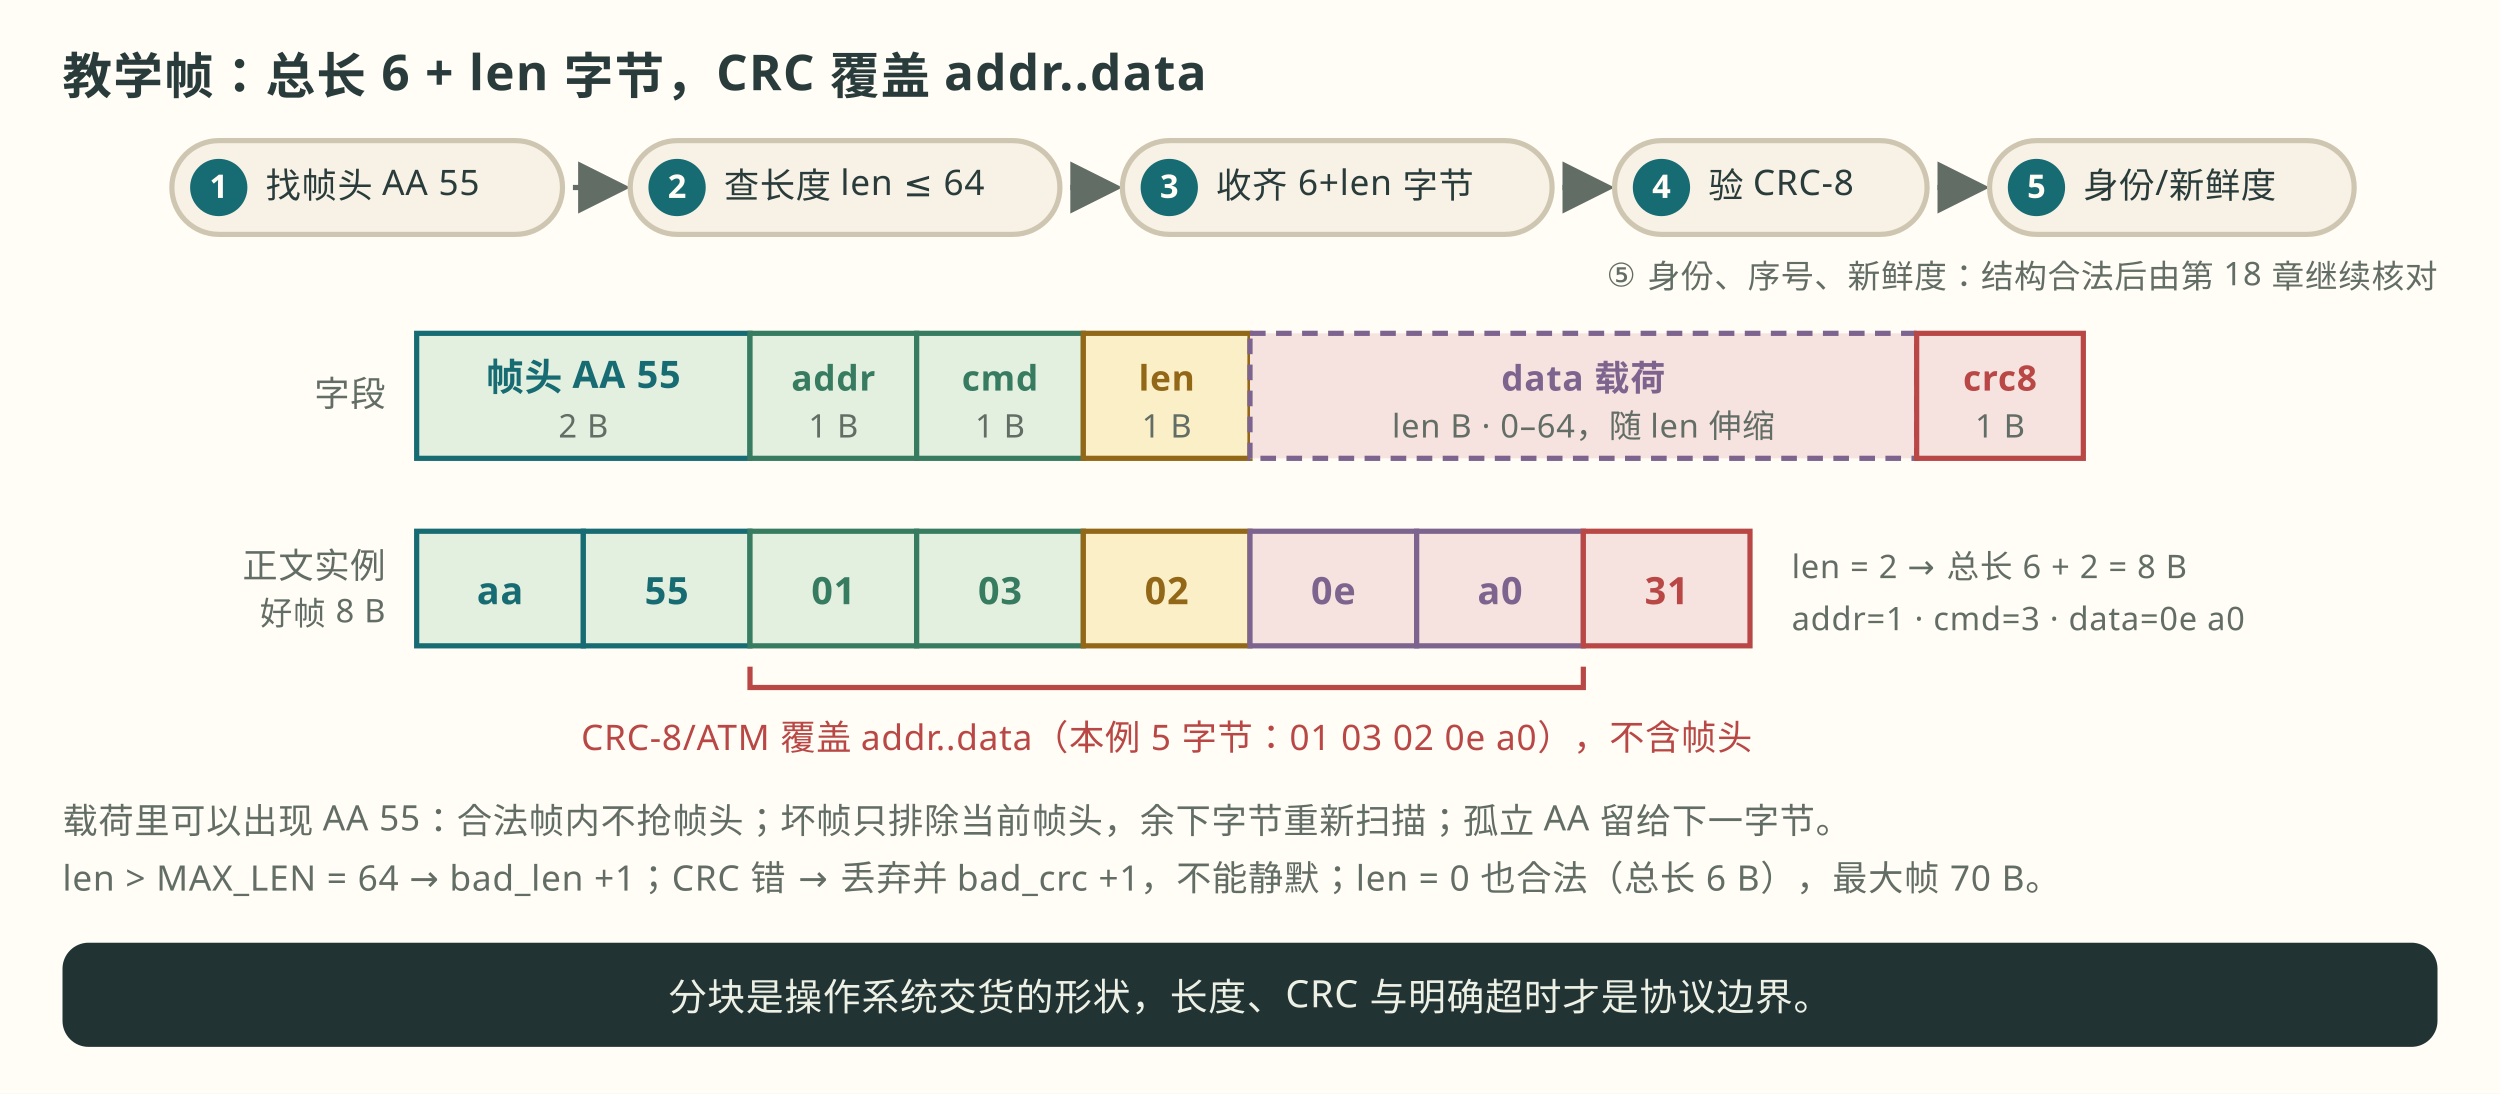
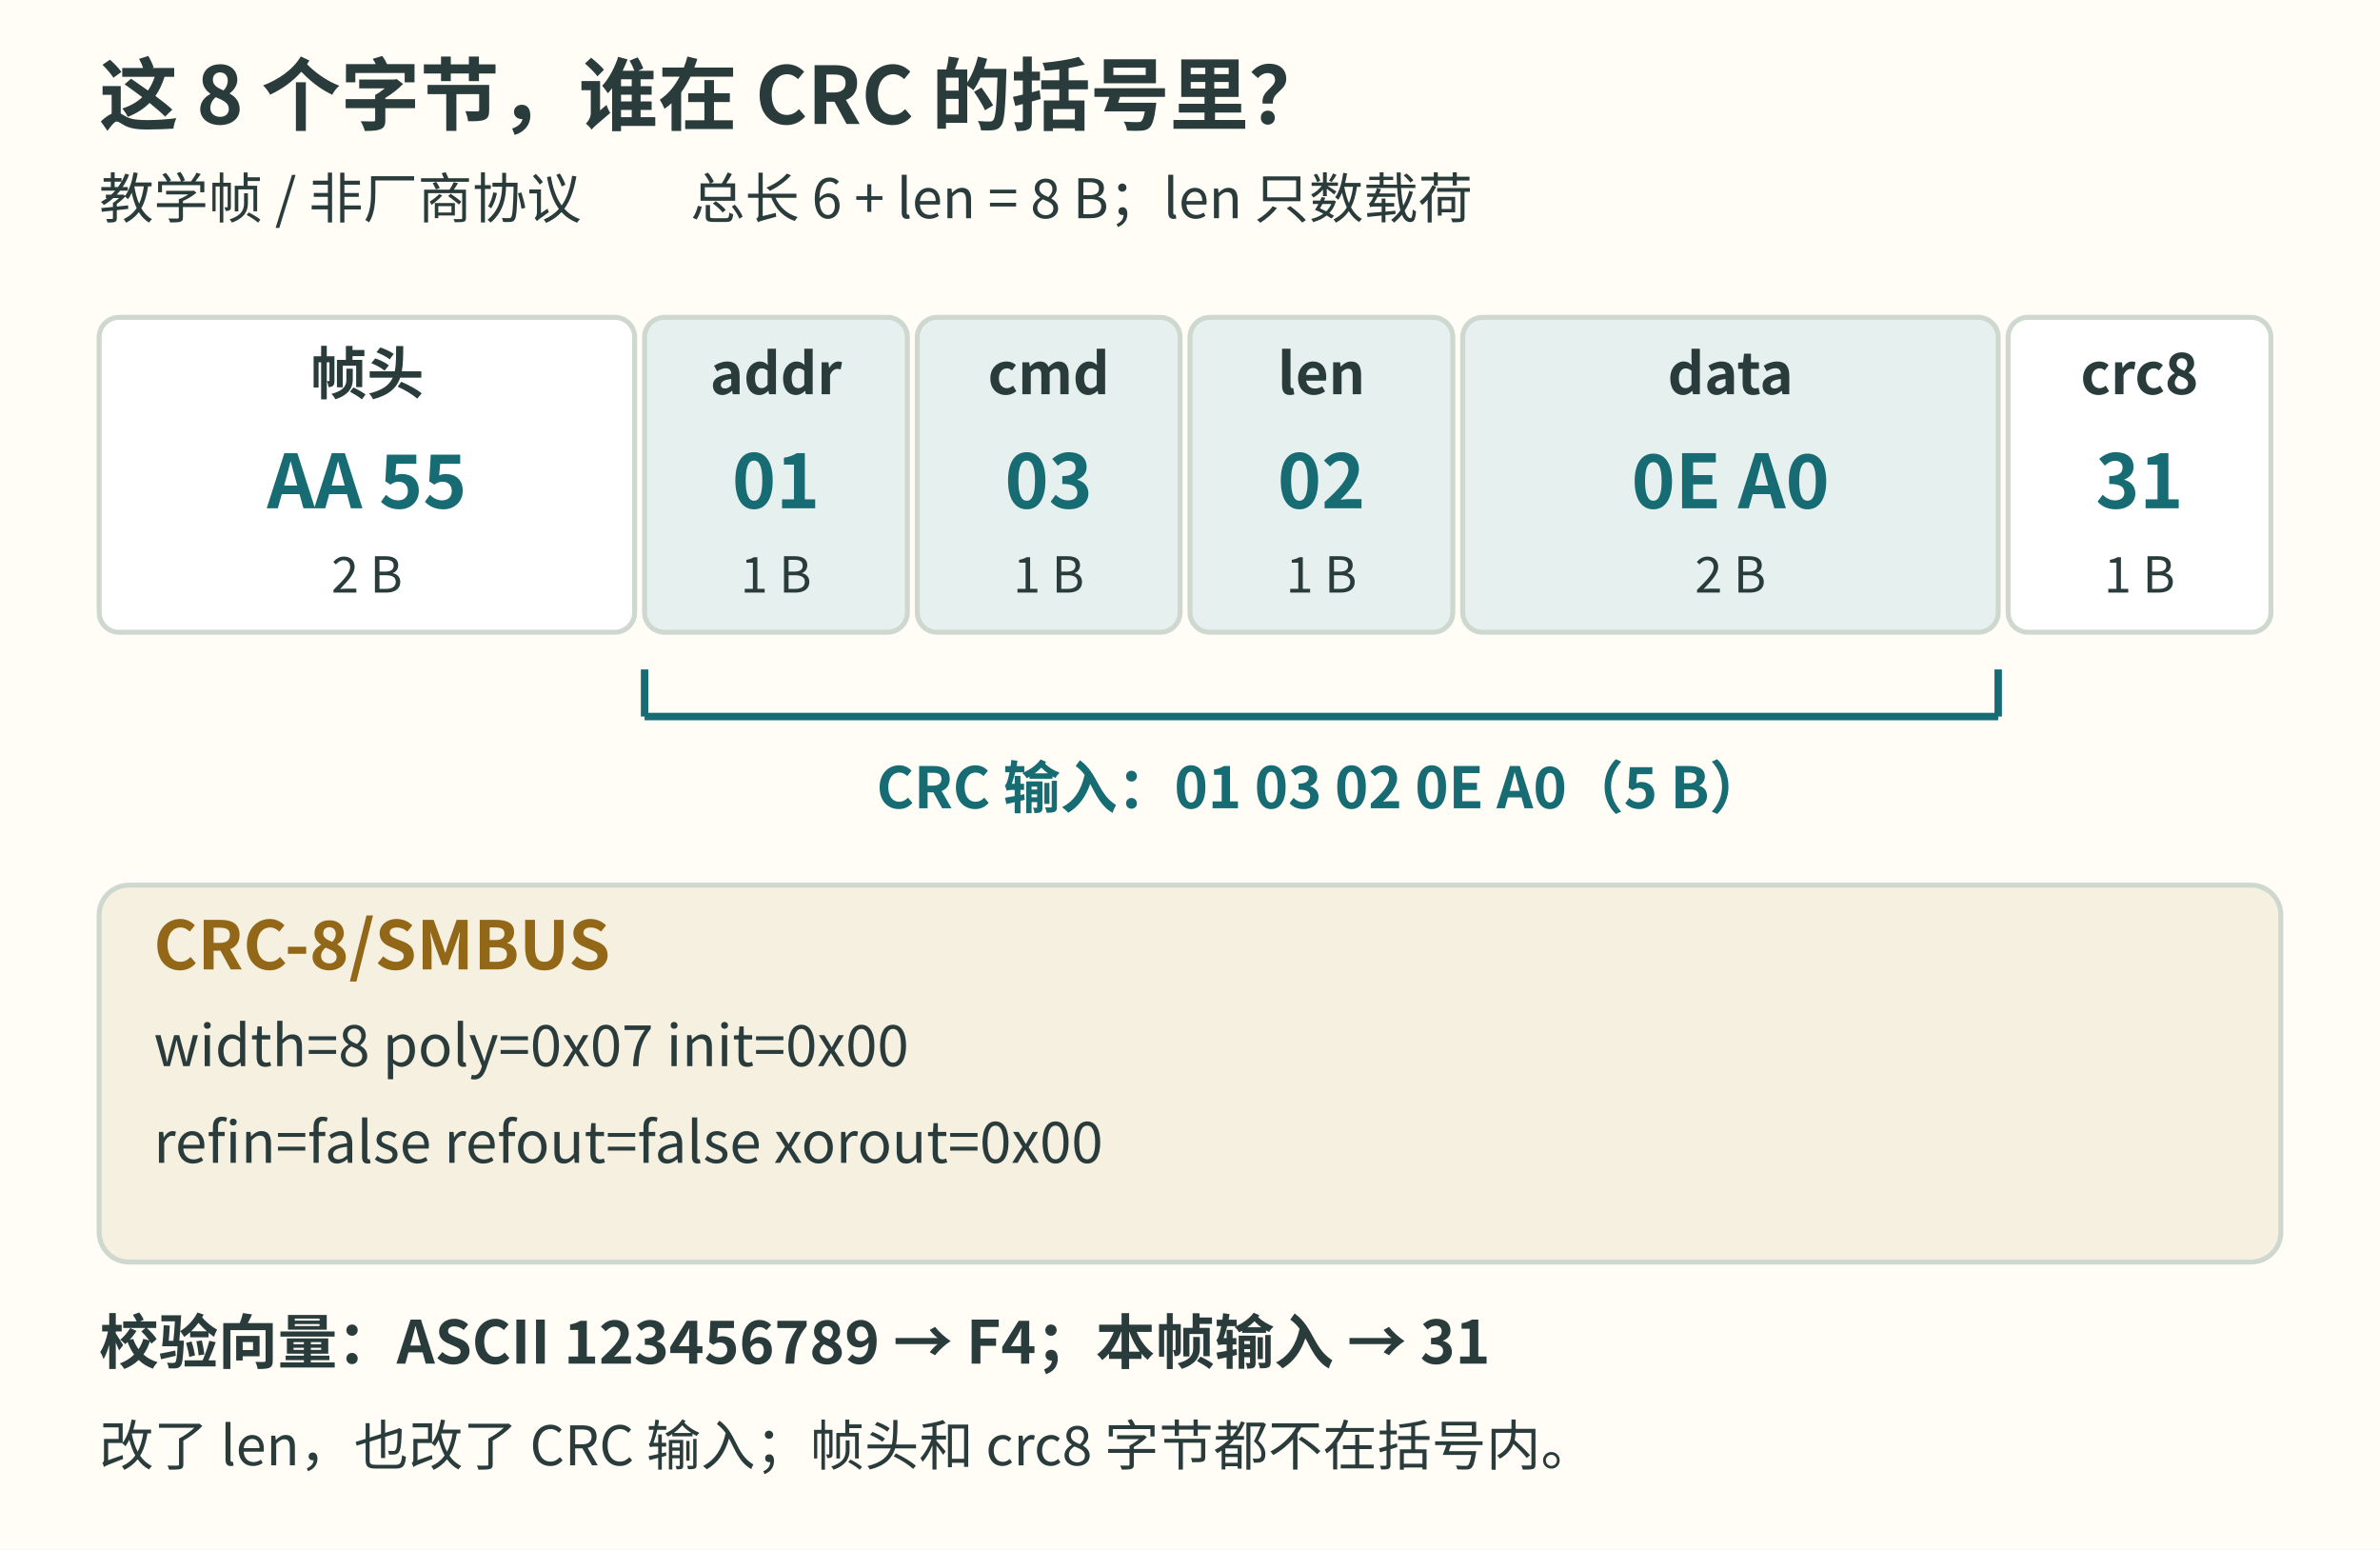
- <svg xmlns="http://www.w3.org/2000/svg" viewBox="0 0 960 420" width="960" height="420" role="img" aria-labelledby="title desc" font-family="Noto Sans SC, Microsoft YaHei, sans-serif">
-   <defs>
-     <marker id="arrow" markerWidth="10" markerHeight="10" refX="8" refY="5" orient="auto">
-       <path d="M0,0 L10,5 L0,10 z" fill="#626d65" />
-     </marker>
-   </defs>
-   <rect x="0" y="0" width="960" height="420" fill="#fffdf5" />
-   <text x="24" y="36" font-size="19" font-weight="800" fill="#293b3a" letter-spacing="0.5px">教学帧：总长 6 + len 字节，CRC 覆盖 addr..data</text>
-   <g>
-     <rect x="66" y="54" width="150" height="36" rx="18" fill="#f7f2e5" stroke="#cfc6b2" stroke-width="2" />
-     <circle cx="84" cy="72" r="11" fill="#176b73" />
-     <text x="84" y="76" font-size="12.5" font-weight="800" fill="#fffdf5" text-anchor="middle" letter-spacing="0.3px">1</text>
-     <text x="102" y="76" font-size="13.5" fill="#293b3a" letter-spacing="0.3px">找帧头 AA 55</text>
-     <line x1="220" y1="72" x2="238" y2="72" stroke="#626d65" stroke-width="2" marker-end="url(#arrow)" />
-     <rect x="242" y="54" width="165" height="36" rx="18" fill="#f7f2e5" stroke="#cfc6b2" stroke-width="2" />
-     <circle cx="260" cy="72" r="11" fill="#176b73" />
-     <text x="260" y="76" font-size="12.5" font-weight="800" fill="#fffdf5" text-anchor="middle" letter-spacing="0.3px">2</text>
-     <text x="278" y="76" font-size="13.5" fill="#293b3a" letter-spacing="0.3px">查长度 len ≤ 64</text>
-     <line x1="411" y1="72" x2="427" y2="72" stroke="#626d65" stroke-width="2" marker-end="url(#arrow)" />
-     <rect x="431" y="54" width="165" height="36" rx="18" fill="#f7f2e5" stroke="#cfc6b2" stroke-width="2" />
-     <circle cx="449" cy="72" r="11" fill="#176b73" />
-     <text x="449" y="76" font-size="12.5" font-weight="800" fill="#fffdf5" text-anchor="middle" letter-spacing="0.3px">3</text>
-     <text x="467" y="76" font-size="13.5" fill="#293b3a" letter-spacing="0.3px">收齐 6+len 字节</text>
-     <line x1="600" y1="72" x2="616" y2="72" stroke="#626d65" stroke-width="2" marker-end="url(#arrow)" />
-     <rect x="620" y="54" width="120" height="36" rx="18" fill="#f7f2e5" stroke="#cfc6b2" stroke-width="2" />
-     <circle cx="638" cy="72" r="11" fill="#176b73" />
-     <text x="638" y="76" font-size="12.5" font-weight="800" fill="#fffdf5" text-anchor="middle" letter-spacing="0.3px">4</text>
-     <text x="656" y="76" font-size="13.5" fill="#293b3a" letter-spacing="0.3px">验 CRC-8</text>
-     <line x1="744" y1="72" x2="760" y2="72" stroke="#626d65" stroke-width="2" marker-end="url(#arrow)" />
-     <rect x="764" y="54" width="140" height="36" rx="18" fill="#f7f2e5" stroke="#cfc6b2" stroke-width="2" />
-     <circle cx="782" cy="72" r="11" fill="#176b73" />
-     <text x="782" y="76" font-size="12.5" font-weight="800" fill="#fffdf5" text-anchor="middle" letter-spacing="0.3px">5</text>
-     <text x="800" y="76" font-size="13.5" fill="#293b3a" letter-spacing="0.3px">身份/新鲜度</text>
-     <text x="936" y="110" font-size="12.5" fill="#626d65" text-anchor="end" letter-spacing="0.3px">⑤ 身份、序号、新鲜度：结构合法后由第 18 章继续核对</text>
-   </g>
-   <text x="148" y="156" font-size="13.5" fill="#626d65" text-anchor="end" letter-spacing="0.3px">字段</text>
-   <g text-anchor="middle">
-     <rect x="160" y="128" width="128" height="48" fill="#e4f0df" stroke="#176b73" stroke-width="2" />
-     <text x="224" y="150" font-size="14.5" font-weight="800" fill="#176b73" letter-spacing="0.3px">帧头 AA 55</text>
-     <text x="224" y="168" font-size="12.5" fill="#626d65" letter-spacing="0.3px">2 B</text>
-     <rect x="288" y="128" width="64" height="48" fill="#e4f0df" stroke="#377b60" stroke-width="2" />
-     <text x="320" y="150" font-size="13.5" font-weight="800" fill="#377b60" letter-spacing="0.3px">addr</text>
-     <text x="320" y="168" font-size="12.5" fill="#626d65" letter-spacing="0.3px">1 B</text>
-     <rect x="352" y="128" width="64" height="48" fill="#e4f0df" stroke="#377b60" stroke-width="2" />
-     <text x="384" y="150" font-size="13.5" font-weight="800" fill="#377b60" letter-spacing="0.3px">cmd</text>
-     <text x="384" y="168" font-size="12.5" fill="#626d65" letter-spacing="0.3px">1 B</text>
-     <rect x="416" y="128" width="64" height="48" fill="#fbefc7" stroke="#926717" stroke-width="2" />
-     <text x="448" y="150" font-size="13.5" font-weight="800" fill="#926717" letter-spacing="0.3px">len</text>
-     <text x="448" y="168" font-size="12.5" fill="#626d65" letter-spacing="0.3px">1 B</text>
-     <rect x="480" y="128" width="256" height="48" fill="#f6e2df" stroke="#7c648e" stroke-width="2" stroke-dasharray="6 4" />
-     <text x="608" y="150" font-size="13.5" font-weight="800" fill="#7c648e" letter-spacing="0.3px">data 载荷</text>
-     <text x="608" y="168" font-size="12.5" fill="#626d65" letter-spacing="0.3px">len B · 0–64，随 len 伸缩</text>
-     <rect x="736" y="128" width="64" height="48" fill="#f6e2df" stroke="#b84745" stroke-width="2" />
-     <text x="768" y="150" font-size="13.5" font-weight="800" fill="#b84745" letter-spacing="0.3px">crc8</text>
-     <text x="768" y="168" font-size="12.5" fill="#626d65" letter-spacing="0.3px">1 B</text>
-   </g>
-   <text x="148" y="222" font-size="13.5" fill="#626d65" text-anchor="end" letter-spacing="0.3px">正文实例</text>
-   <text x="148" y="240" font-size="12.5" fill="#626d65" text-anchor="end" letter-spacing="0.3px">好帧 8 B</text>
-   <g text-anchor="middle" font-size="14.5" font-weight="700" letter-spacing="0.3px">
-     <rect x="160" y="204" width="64" height="44" fill="#e4f0df" stroke="#176b73" stroke-width="2" />
-     <text x="192" y="232" fill="#176b73">aa</text>
-     <rect x="224" y="204" width="64" height="44" fill="#e4f0df" stroke="#176b73" stroke-width="2" />
-     <text x="256" y="232" fill="#176b73">55</text>
-     <rect x="288" y="204" width="64" height="44" fill="#e4f0df" stroke="#377b60" stroke-width="2" />
-     <text x="320" y="232" fill="#377b60">01</text>
-     <rect x="352" y="204" width="64" height="44" fill="#e4f0df" stroke="#377b60" stroke-width="2" />
-     <text x="384" y="232" fill="#377b60">03</text>
-     <rect x="416" y="204" width="64" height="44" fill="#fbefc7" stroke="#926717" stroke-width="2" />
-     <text x="448" y="232" fill="#926717">02</text>
-     <rect x="480" y="204" width="64" height="44" fill="#f6e2df" stroke="#7c648e" stroke-width="2" />
-     <text x="512" y="232" fill="#7c648e">0e</text>
-     <rect x="544" y="204" width="64" height="44" fill="#f6e2df" stroke="#7c648e" stroke-width="2" />
-     <text x="576" y="232" fill="#7c648e">a0</text>
-     <rect x="608" y="204" width="64" height="44" fill="#f6e2df" stroke="#b84745" stroke-width="2" />
-     <text x="640" y="232" fill="#b84745">31</text>
-   </g>
-   <text x="688" y="222" font-size="12.5" fill="#626d65" letter-spacing="0.3px">len = 2 → 总长 6 + 2 = 8 B</text>
-   <text x="688" y="242" font-size="12.5" fill="#626d65" letter-spacing="0.3px">addr=1 · cmd=3 · data=0e a0</text>
-   <path d="M288 256 L288 264 L608 264 L608 256" fill="none" stroke="#b84745" stroke-width="2" />
-   <text x="448" y="288" font-size="13.5" fill="#b84745" text-anchor="middle" letter-spacing="0.3px">CRC-8/ATM 覆盖 addr..data（本例 5 字节：01 03 02 0e a0），不含帧头</text>
-   <text x="24" y="320" font-size="13.5" fill="#626d65" letter-spacing="0.3px">载荷里可以出现 AA 55：合法帧内不抢帧头；坏帧只排除当前帧头，余下字节重新扫描；孤立 AA 留给下一字节。</text>
-   <text x="24" y="342" font-size="13.5" fill="#626d65" letter-spacing="0.3px">len &gt; MAX_LEN = 64 → bad_len +1；CRC 错 → 丢弃并 bad_crc +1，不能静默；len = 0 也合法（总长 6 B），最大帧 70 B。</text>
-   <rect x="24" y="362" width="912" height="40" rx="10" fill="#223333" />
-   <text x="480" y="388" font-size="14.5" fill="#edf0e5" text-anchor="middle" letter-spacing="0.3px">分块是操作系统交货的形状，长度、CRC 与明确超时才是协议边界。</text>
+ <svg xmlns="http://www.w3.org/2000/svg" viewBox="0 0 960 625" width="960" height="625" role="img" aria-labelledby="title desc" font-family="Noto Sans CJK SC, Microsoft YaHei, sans-serif">
+   <rect width="960" height="625" fill="#FFFDF5" />
+   <text x="40" y="50" font-size="32" fill="#293B3A" text-anchor="start" font-weight="700">这 8 个字节，谁在 CRC 的括号里？</text>
+   <text x="40" y="88" font-size="22" fill="#293B3A" text-anchor="start" font-weight="400">教学帧 / 非厂商协议　　总长 6 + len = 8 B；len 只数载荷</text>
+   <rect x="40" y="128" width="216" height="127" rx="8" fill="#FFFFFF" stroke="#CED8CF" stroke-width="2" />
+   <text x="148" y="159" font-size="23" fill="#293B3A" text-anchor="middle" font-weight="700">帧头</text>
+   <text x="148" y="205" font-size="30" fill="#176B73" text-anchor="middle" font-weight="700">AA 55</text>
+   <text x="148" y="239" font-size="20" fill="#293B3A" text-anchor="middle" font-weight="400">2 B</text>
+   <rect x="260" y="128" width="106" height="127" rx="8" fill="#E6F0EF" stroke="#CED8CF" stroke-width="2" />
+   <text x="313" y="159" font-size="23" fill="#293B3A" text-anchor="middle" font-weight="700">addr</text>
+   <text x="313" y="205" font-size="30" fill="#176B73" text-anchor="middle" font-weight="700">01</text>
+   <text x="313" y="239" font-size="20" fill="#293B3A" text-anchor="middle" font-weight="400">1 B</text>
+   <rect x="370" y="128" width="106" height="127" rx="8" fill="#E6F0EF" stroke="#CED8CF" stroke-width="2" />
+   <text x="423" y="159" font-size="23" fill="#293B3A" text-anchor="middle" font-weight="700">cmd</text>
+   <text x="423" y="205" font-size="30" fill="#176B73" text-anchor="middle" font-weight="700">03</text>
+   <text x="423" y="239" font-size="20" fill="#293B3A" text-anchor="middle" font-weight="400">1 B</text>
+   <rect x="480" y="128" width="106" height="127" rx="8" fill="#E6F0EF" stroke="#CED8CF" stroke-width="2" />
+   <text x="533" y="159" font-size="23" fill="#293B3A" text-anchor="middle" font-weight="700">len</text>
+   <text x="533" y="205" font-size="30" fill="#176B73" text-anchor="middle" font-weight="700">02</text>
+   <text x="533" y="239" font-size="20" fill="#293B3A" text-anchor="middle" font-weight="400">1 B</text>
+   <rect x="590" y="128" width="216" height="127" rx="8" fill="#E6F0EF" stroke="#CED8CF" stroke-width="2" />
+   <text x="698" y="159" font-size="23" fill="#293B3A" text-anchor="middle" font-weight="700">data</text>
+   <text x="698" y="205" font-size="30" fill="#176B73" text-anchor="middle" font-weight="700">0E A0</text>
+   <text x="698" y="239" font-size="20" fill="#293B3A" text-anchor="middle" font-weight="400">2 B</text>
+   <rect x="810" y="128" width="106" height="127" rx="8" fill="#FFFFFF" stroke="#CED8CF" stroke-width="2" />
+   <text x="863" y="159" font-size="23" fill="#293B3A" text-anchor="middle" font-weight="700">crc8</text>
+   <text x="863" y="205" font-size="30" fill="#176B73" text-anchor="middle" font-weight="700">31</text>
+   <text x="863" y="239" font-size="20" fill="#293B3A" text-anchor="middle" font-weight="400">1 B</text>
+   <line x1="260" y1="270" x2="260" y2="289" stroke="#176B73" stroke-width="3" />
+   <line x1="260" y1="289" x2="806" y2="289" stroke="#176B73" stroke-width="3" />
+   <line x1="806" y1="270" x2="806" y2="289" stroke="#176B73" stroke-width="3" />
+   <text x="533" y="326" font-size="23" fill="#176B73" text-anchor="middle" font-weight="700">CRC 输入：01 03 02 0E A0（5 B）</text>
+   <rect x="40" y="357" width="880" height="152" rx="12" fill="#F6F0E1" stroke="#CED8CF" stroke-width="2" />
+   <text x="62" y="391" font-size="27" fill="#926717" text-anchor="start" font-weight="700">CRC-8/SMBUS</text>
+   <text x="62" y="430" font-size="23" fill="#293B3A" text-anchor="start" font-weight="400">width=8     poly=0x07     init=0x00</text>
+   <text x="62" y="469" font-size="23" fill="#293B3A" text-anchor="start" font-weight="400">refin=false     refout=false     xorout=0x00</text>
+   <text x="40" y="550" font-size="24" fill="#293B3A" text-anchor="start" font-weight="700">校验向量：ASCII 123456789 → F4；本帧输入 → 31</text>
+   <text x="40" y="591" font-size="22" fill="#293B3A" text-anchor="start" font-weight="400">改了 len，也改了 CRC 输入；帧头和 crc8 字节都不在括号内。</text>
</svg>
